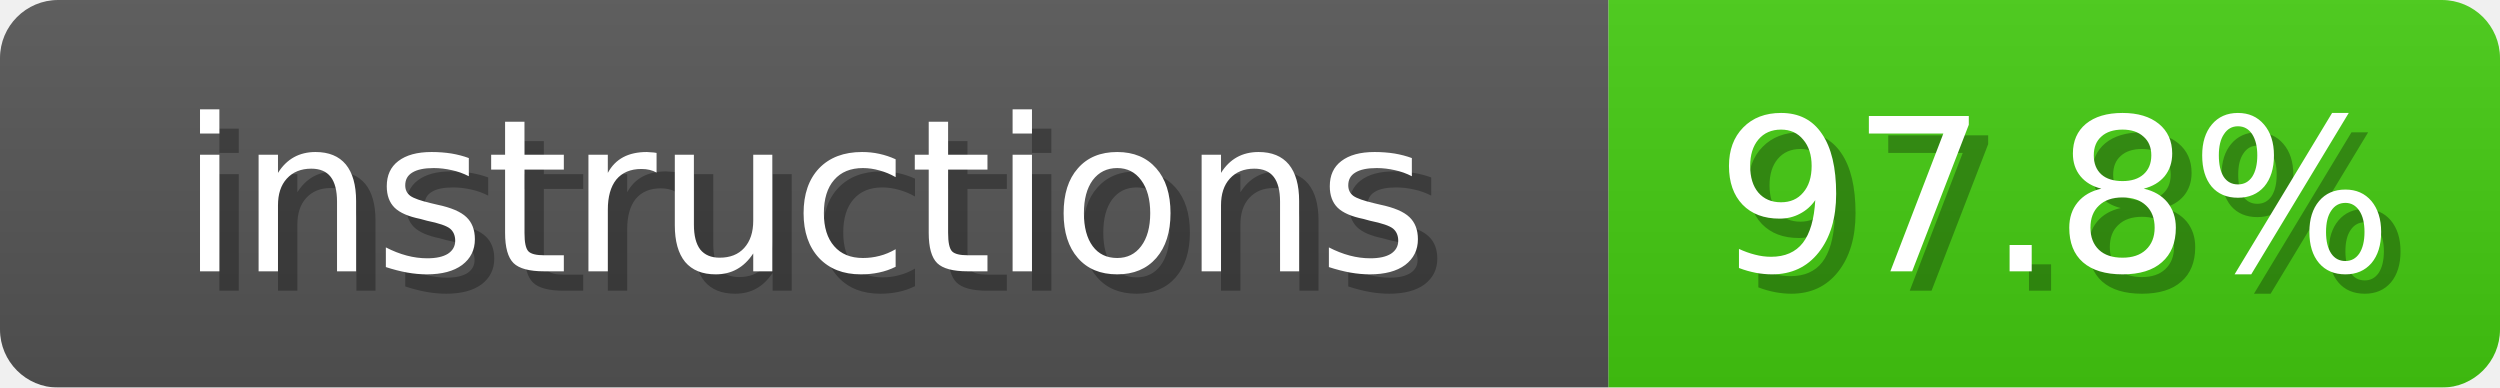
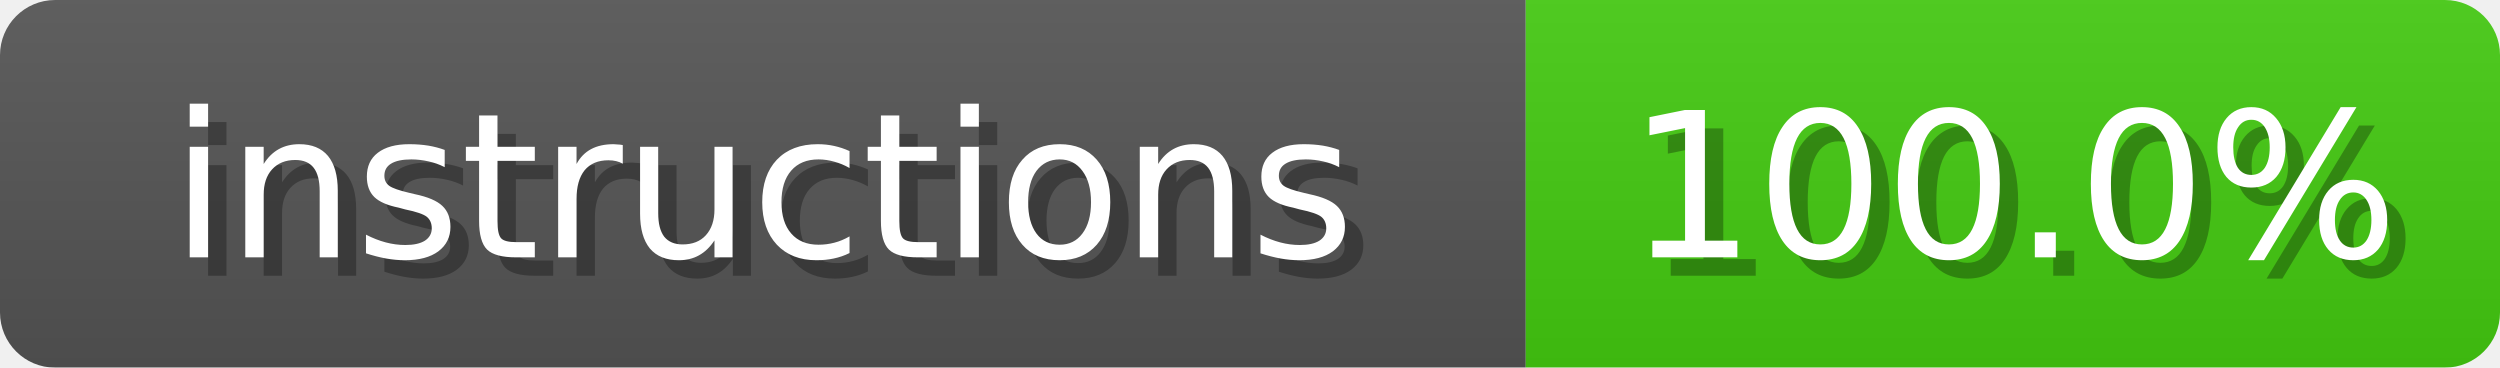
- <svg xmlns="http://www.w3.org/2000/svg" width="129" height="20">
+ <svg xmlns="http://www.w3.org/2000/svg" width="136" height="20">
  <linearGradient id="b" x2="0" y2="100%">
    <stop offset="0" stop-color="#bbb" stop-opacity=".1" />
    <stop offset="1" stop-opacity=".1" />
  </linearGradient>
  <mask id="anybadge_4">
-     <rect width="129" height="20" rx="3" fill="#fff" />
+     <rect width="136" height="20" rx="3" fill="#fff" />
  </mask>
  <g mask="url(#anybadge_4)">
    <path fill="#555" d="M0 0h83v20H0z" />
-     <path fill="#4C1" d="M83 0h46v20H83z" />
-     <path fill="url(#b)" d="M0 0h129v20H0z" />
+     <path fill="#4C1" d="M83 0h53v20H83z" />
+     <path fill="url(#b)" d="M0 0h136v20H0z" />
  </g>
  <g fill="#fff" text-anchor="middle" font-family="DejaVu Sans,Verdana,Geneva,sans-serif" font-size="11">
    <text x="42.5" y="15" fill="#010101" fill-opacity=".3">instructions</text>
    <text x="41.5" y="14">instructions</text>
  </g>
  <g fill="#fff" text-anchor="middle" font-family="DejaVu Sans,Verdana,Geneva,sans-serif" font-size="11">
-     <text x="107.0" y="15" fill="#010101" fill-opacity=".3">97.8%</text>
-     <text x="106.0" y="14">97.8%</text>
+     <text x="110.5" y="15" fill="#010101" fill-opacity=".3">100.0%</text>
+     <text x="109.5" y="14">100.0%</text>
  </g>
</svg>
